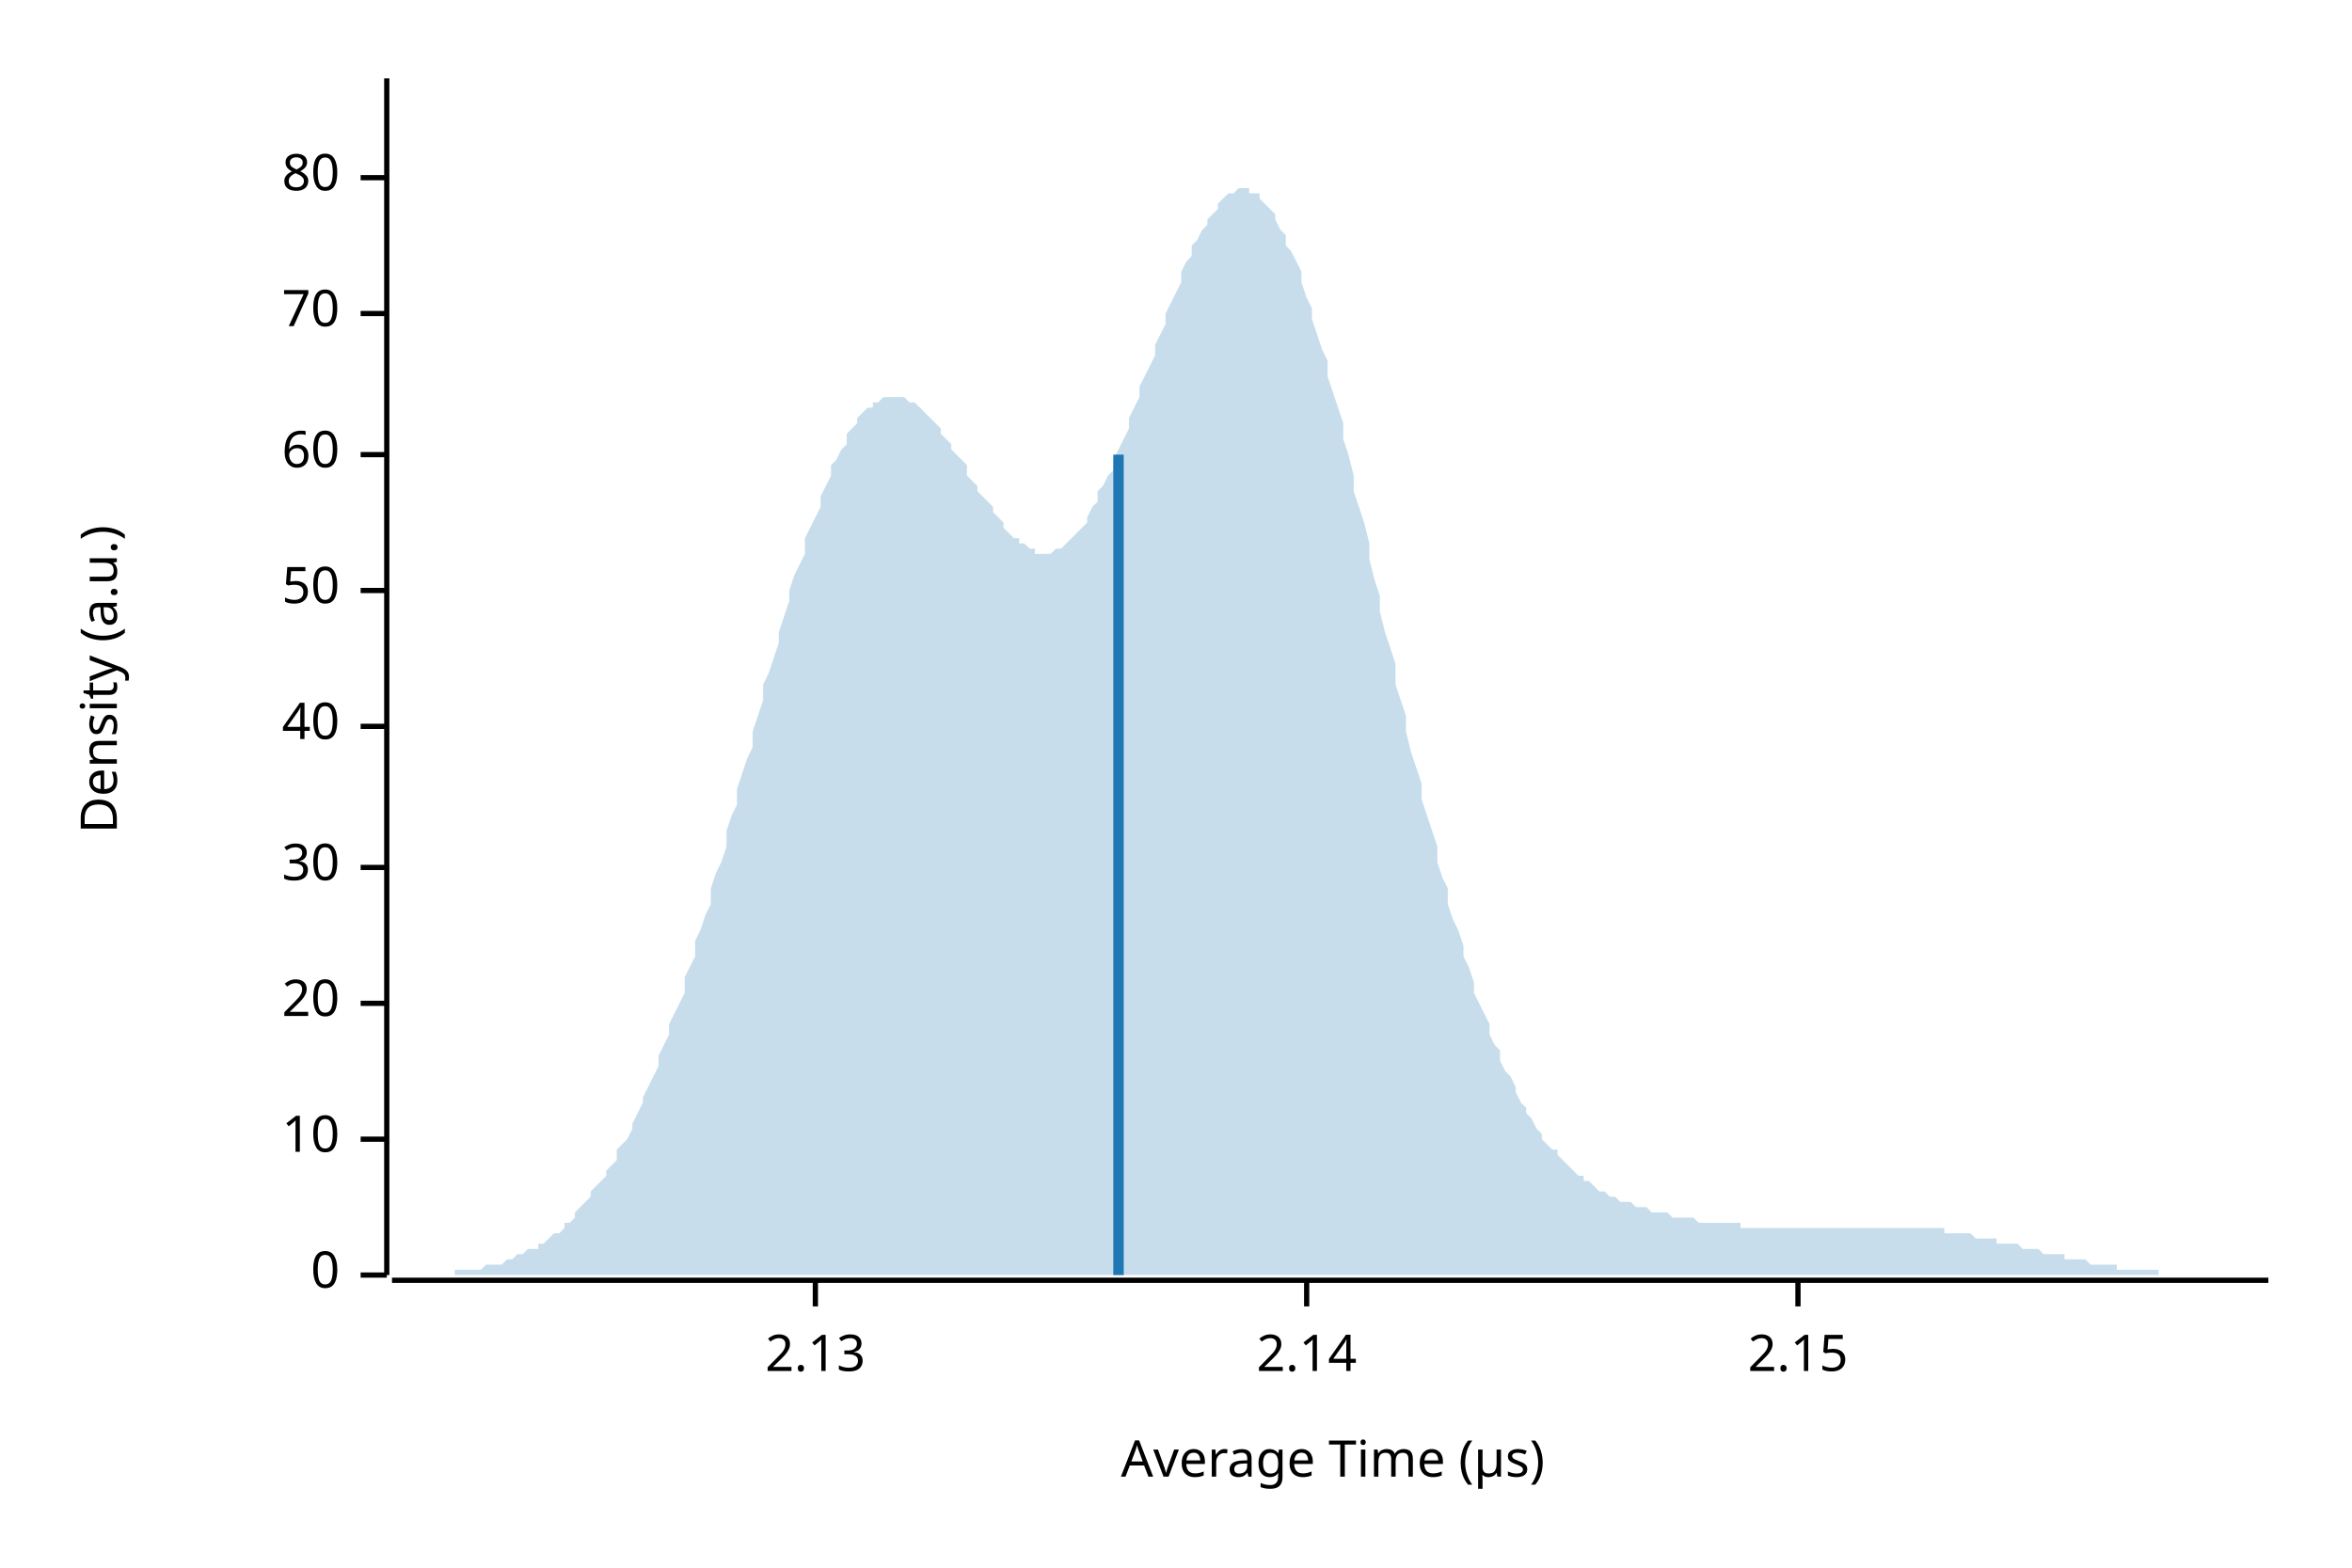
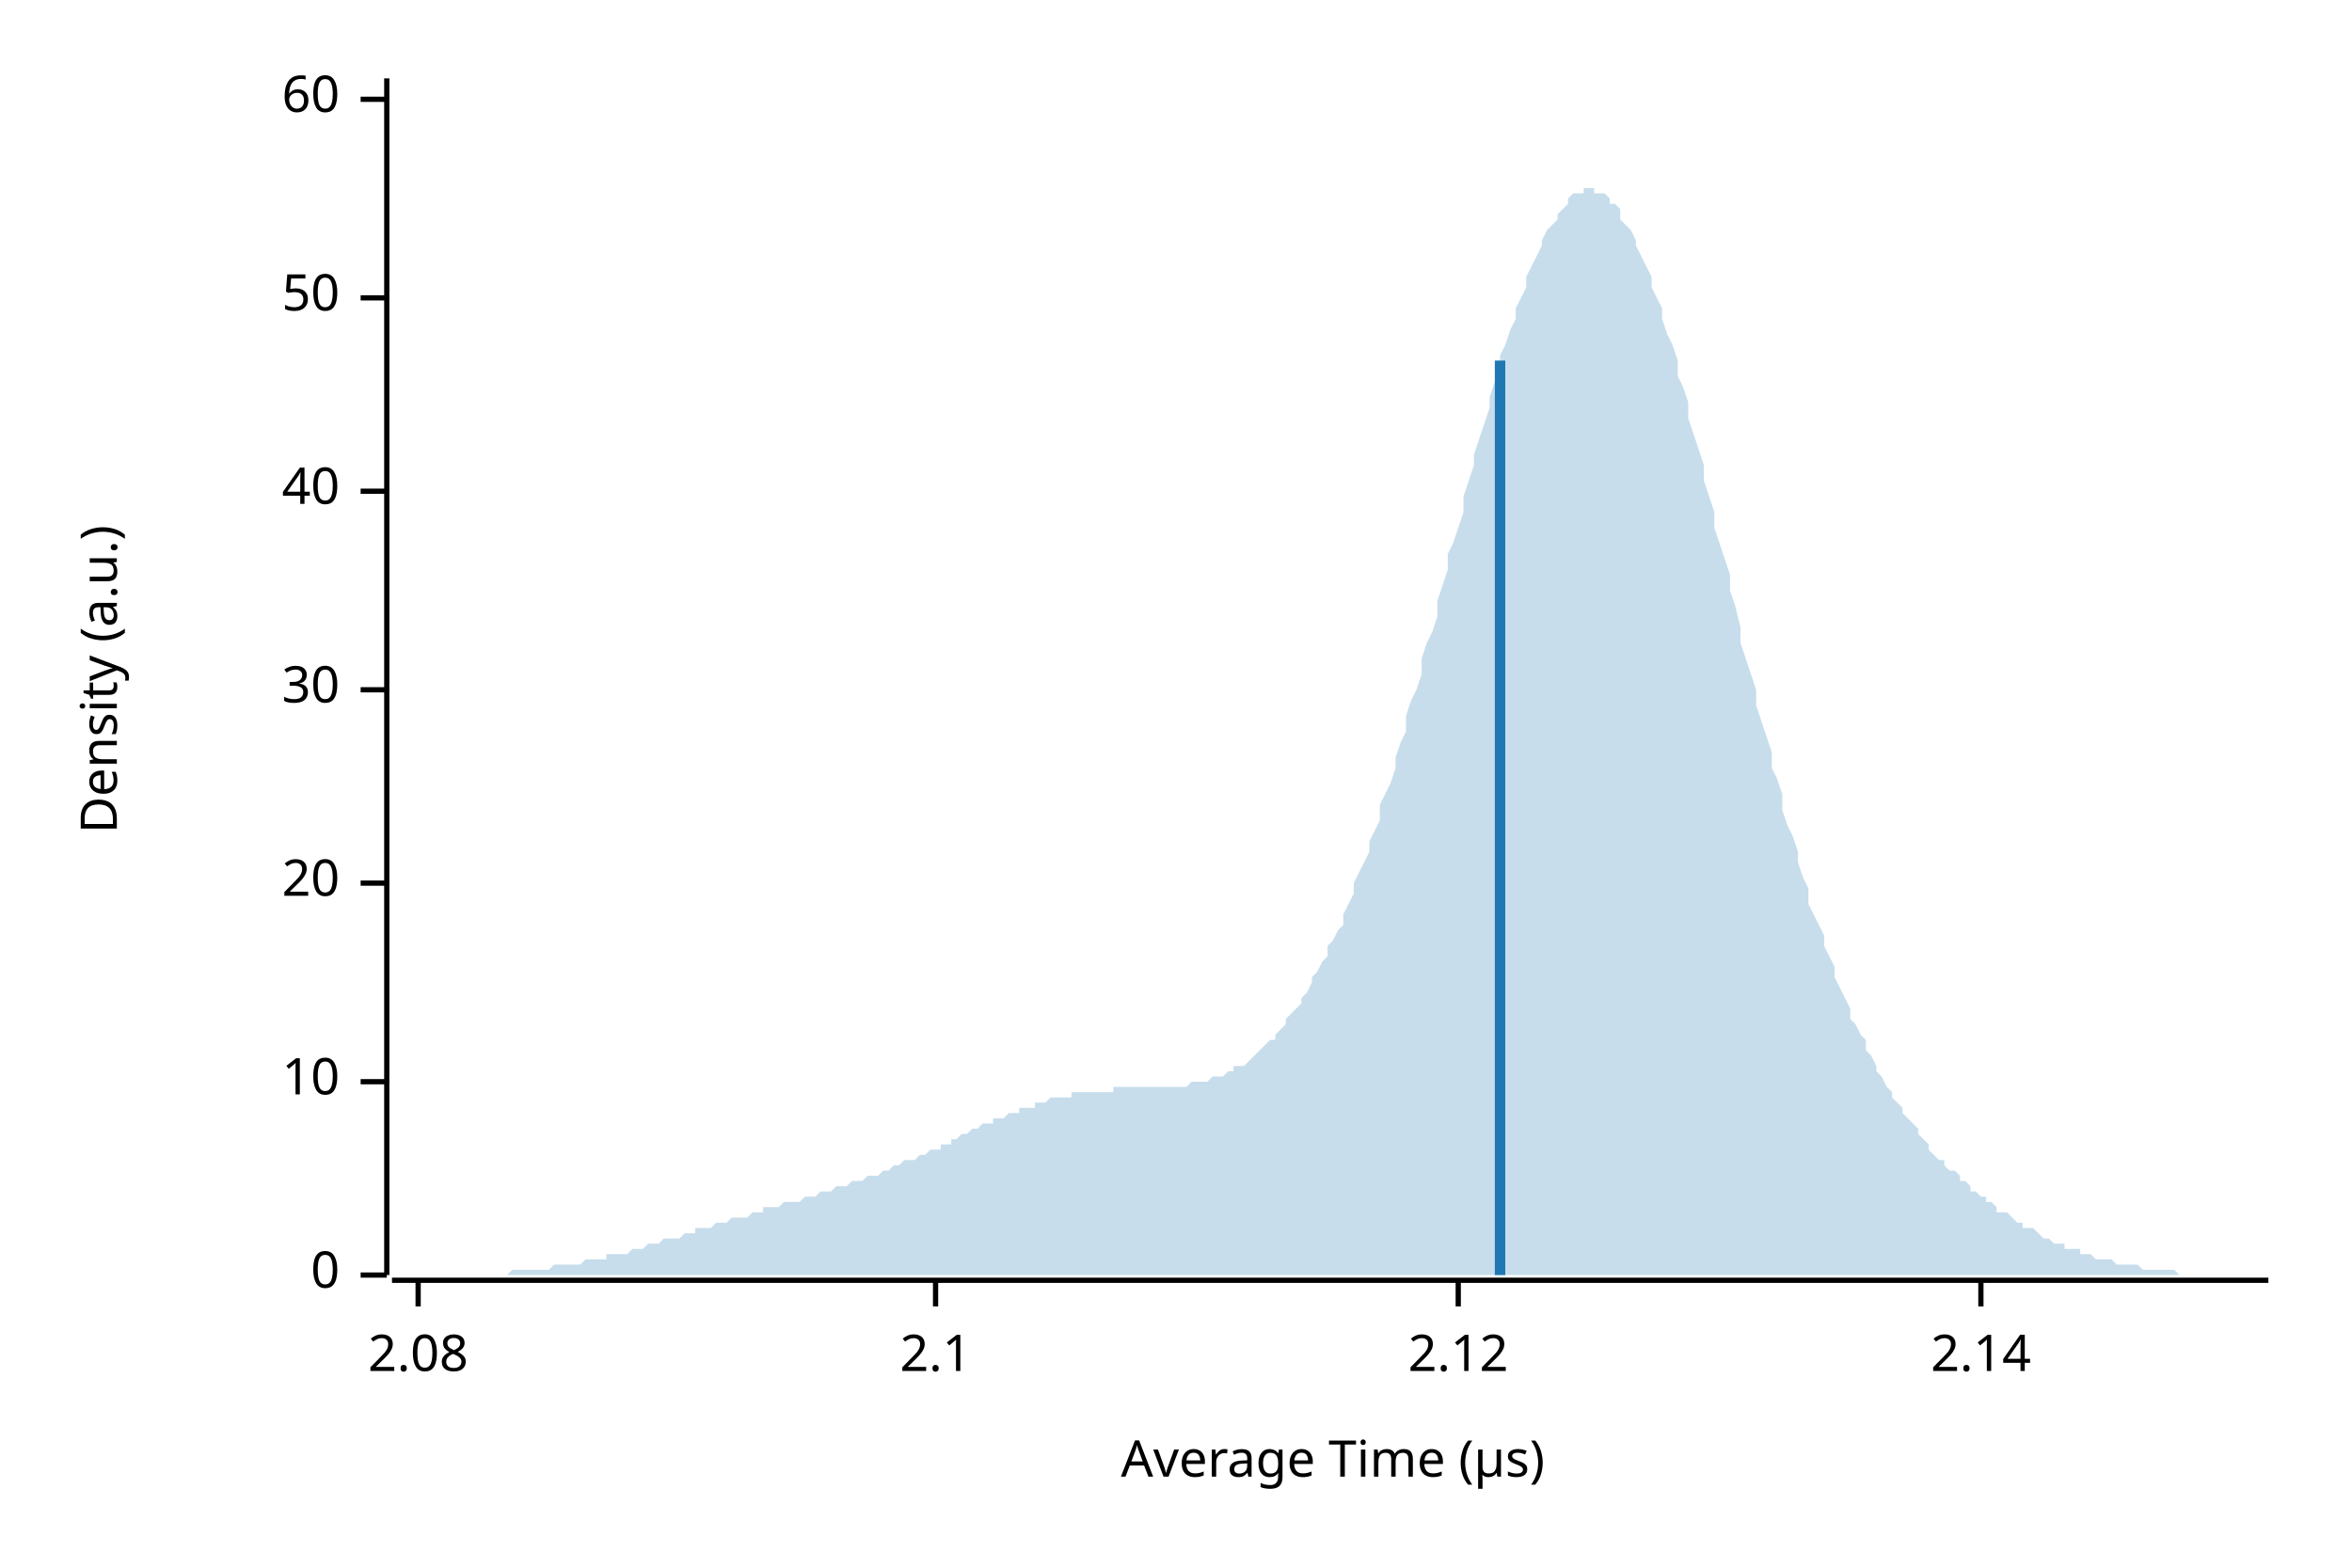
<svg xmlns="http://www.w3.org/2000/svg" width="450" height="300" viewBox="0 0 450 300">
  <text x="15" y="130" dy="0.76em" text-anchor="middle" font-family="sans-serif" font-size="9.677" opacity="1" fill="#000000" transform="rotate(270, 15, 130)">
Density (a.u.)
</text>
  <text x="255" y="285" dy="-0.5ex" text-anchor="middle" font-family="sans-serif" font-size="9.677" opacity="1" fill="#000000">
Average Time (µs)
</text>
  <polyline fill="none" opacity="1" stroke="#000000" stroke-width="1" points="74,15 74,244 " />
  <text x="65" y="244" dy="0.5ex" text-anchor="end" font-family="sans-serif" font-size="9.677" opacity="1" fill="#000000">
0
</text>
  <polyline fill="none" opacity="1" stroke="#000000" stroke-width="1" points="69,244 74,244 " />
-   <text x="65" y="218" dy="0.5ex" text-anchor="end" font-family="sans-serif" font-size="9.677" opacity="1" fill="#000000">
+   <text x="65" y="207" dy="0.5ex" text-anchor="end" font-family="sans-serif" font-size="9.677" opacity="1" fill="#000000">
10
</text>
-   <polyline fill="none" opacity="1" stroke="#000000" stroke-width="1" points="69,218 74,218 " />
-   <text x="65" y="192" dy="0.5ex" text-anchor="end" font-family="sans-serif" font-size="9.677" opacity="1" fill="#000000">
+   <polyline fill="none" opacity="1" stroke="#000000" stroke-width="1" points="69,207 74,207 " />
+   <text x="65" y="169" dy="0.5ex" text-anchor="end" font-family="sans-serif" font-size="9.677" opacity="1" fill="#000000">
20
</text>
-   <polyline fill="none" opacity="1" stroke="#000000" stroke-width="1" points="69,192 74,192 " />
-   <text x="65" y="166" dy="0.5ex" text-anchor="end" font-family="sans-serif" font-size="9.677" opacity="1" fill="#000000">
+   <polyline fill="none" opacity="1" stroke="#000000" stroke-width="1" points="69,169 74,169 " />
+   <text x="65" y="132" dy="0.5ex" text-anchor="end" font-family="sans-serif" font-size="9.677" opacity="1" fill="#000000">
30
</text>
-   <polyline fill="none" opacity="1" stroke="#000000" stroke-width="1" points="69,166 74,166 " />
-   <text x="65" y="139" dy="0.5ex" text-anchor="end" font-family="sans-serif" font-size="9.677" opacity="1" fill="#000000">
+   <polyline fill="none" opacity="1" stroke="#000000" stroke-width="1" points="69,132 74,132 " />
+   <text x="65" y="94" dy="0.5ex" text-anchor="end" font-family="sans-serif" font-size="9.677" opacity="1" fill="#000000">
40
</text>
-   <polyline fill="none" opacity="1" stroke="#000000" stroke-width="1" points="69,139 74,139 " />
-   <text x="65" y="113" dy="0.5ex" text-anchor="end" font-family="sans-serif" font-size="9.677" opacity="1" fill="#000000">
+   <polyline fill="none" opacity="1" stroke="#000000" stroke-width="1" points="69,94 74,94 " />
+   <text x="65" y="57" dy="0.5ex" text-anchor="end" font-family="sans-serif" font-size="9.677" opacity="1" fill="#000000">
50
</text>
-   <polyline fill="none" opacity="1" stroke="#000000" stroke-width="1" points="69,113 74,113 " />
-   <text x="65" y="87" dy="0.5ex" text-anchor="end" font-family="sans-serif" font-size="9.677" opacity="1" fill="#000000">
+   <polyline fill="none" opacity="1" stroke="#000000" stroke-width="1" points="69,57 74,57 " />
+   <text x="65" y="19" dy="0.5ex" text-anchor="end" font-family="sans-serif" font-size="9.677" opacity="1" fill="#000000">
60
</text>
-   <polyline fill="none" opacity="1" stroke="#000000" stroke-width="1" points="69,87 74,87 " />
-   <text x="65" y="60" dy="0.5ex" text-anchor="end" font-family="sans-serif" font-size="9.677" opacity="1" fill="#000000">
- 70
+   <polyline fill="none" opacity="1" stroke="#000000" stroke-width="1" points="69,19 74,19 " />
+   <polyline fill="none" opacity="1" stroke="#000000" stroke-width="1" points="75,245 434,245 " />
+   <text x="80" y="255" dy="0.76em" text-anchor="middle" font-family="sans-serif" font-size="9.677" opacity="1" fill="#000000">
+ 2.08
</text>
-   <polyline fill="none" opacity="1" stroke="#000000" stroke-width="1" points="69,60 74,60 " />
-   <text x="65" y="34" dy="0.5ex" text-anchor="end" font-family="sans-serif" font-size="9.677" opacity="1" fill="#000000">
- 80
+   <polyline fill="none" opacity="1" stroke="#000000" stroke-width="1" points="80,245 80,250 " />
+   <text x="179" y="255" dy="0.76em" text-anchor="middle" font-family="sans-serif" font-size="9.677" opacity="1" fill="#000000">
+ 2.1
</text>
-   <polyline fill="none" opacity="1" stroke="#000000" stroke-width="1" points="69,34 74,34 " />
-   <polyline fill="none" opacity="1" stroke="#000000" stroke-width="1" points="75,245 434,245 " />
-   <text x="156" y="255" dy="0.76em" text-anchor="middle" font-family="sans-serif" font-size="9.677" opacity="1" fill="#000000">
- 2.13
+   <polyline fill="none" opacity="1" stroke="#000000" stroke-width="1" points="179,245 179,250 " />
+   <text x="279" y="255" dy="0.76em" text-anchor="middle" font-family="sans-serif" font-size="9.677" opacity="1" fill="#000000">
+ 2.12
</text>
-   <polyline fill="none" opacity="1" stroke="#000000" stroke-width="1" points="156,245 156,250 " />
-   <text x="250" y="255" dy="0.76em" text-anchor="middle" font-family="sans-serif" font-size="9.677" opacity="1" fill="#000000">
+   <polyline fill="none" opacity="1" stroke="#000000" stroke-width="1" points="279,245 279,250 " />
+   <text x="379" y="255" dy="0.76em" text-anchor="middle" font-family="sans-serif" font-size="9.677" opacity="1" fill="#000000">
2.14
</text>
-   <polyline fill="none" opacity="1" stroke="#000000" stroke-width="1" points="250,245 250,250 " />
-   <text x="344" y="255" dy="0.76em" text-anchor="middle" font-family="sans-serif" font-size="9.677" opacity="1" fill="#000000">
- 2.15
- </text>
-   <polyline fill="none" opacity="1" stroke="#000000" stroke-width="1" points="344,245 344,250 " />
-   <polygon opacity="0.25" fill="#1F78B4" points="75,244 75,244 76,244 77,244 77,244 78,244 79,244 80,244 80,244 81,244 82,244 82,244 83,244 84,244 85,244 85,244 86,244 87,244 87,243 88,243 89,243 90,243 90,243 91,243 92,243 92,243 93,242 94,242 95,242 95,242 96,242 97,241 98,241 98,241 99,240 100,240 100,240 101,239 102,239 103,239 103,238 104,238 105,237 105,237 106,236 107,236 108,235 108,234 109,234 110,233 110,232 111,231 112,230 113,229 113,228 114,227 115,226 116,225 116,224 117,223 118,222 118,220 119,219 120,218 121,216 121,215 122,213 123,211 123,210 124,208 125,206 126,204 126,202 127,200 128,198 128,196 129,194 130,192 131,190 131,187 132,185 133,183 133,180 134,178 135,175 136,173 136,170 137,167 138,165 139,162 139,159 140,156 141,154 141,151 142,148 143,145 144,143 144,140 145,137 146,134 146,131 147,129 148,126 149,123 149,121 150,118 151,115 151,113 152,110 153,108 154,106 154,103 155,101 156,99 157,97 157,95 158,93 159,91 159,89 160,88 161,86 162,85 162,83 163,82 164,81 164,80 165,79 166,78 167,78 167,77 168,77 169,76 169,76 170,76 171,76 172,76 172,76 173,76 174,77 175,77 175,77 176,78 177,79 177,79 178,80 179,81 180,82 180,83 181,84 182,85 182,86 183,87 184,88 185,89 185,91 186,92 187,93 187,94 188,95 189,96 190,97 190,98 191,99 192,100 192,101 193,102 194,103 195,103 195,104 196,104 197,105 198,105 198,106 199,106 200,106 200,106 201,106 202,105 203,105 203,105 204,104 205,103 205,103 206,102 207,101 208,100 208,99 209,97 210,96 210,94 211,93 212,91 213,90 213,88 214,86 215,84 216,82 216,80 217,78 218,76 218,74 219,72 220,70 221,68 221,66 222,64 223,62 223,60 224,58 225,56 226,54 226,52 227,50 228,49 228,47 229,46 230,44 231,43 231,42 232,41 233,40 233,39 234,38 235,37 236,37 236,37 237,36 238,36 239,36 239,37 240,37 241,37 241,38 242,39 243,40 244,41 244,42 245,44 246,45 246,47 247,48 248,50 249,52 249,54 250,57 251,59 251,61 252,64 253,67 254,69 254,72 255,75 256,78 257,81 257,84 258,87 259,91 259,94 260,97 261,100 262,104 262,107 263,111 264,114 264,117 265,121 266,124 267,127 267,131 268,134 269,137 269,140 270,144 271,147 272,150 272,153 273,156 274,159 275,162 275,165 276,168 277,170 277,173 278,176 279,178 280,181 280,183 281,185 282,188 282,190 283,192 284,194 285,196 285,198 286,200 287,201 287,203 288,205 289,206 290,208 290,209 291,211 292,212 292,213 293,214 294,216 295,217 295,218 296,219 297,220 298,220 298,221 299,222 300,223 300,223 301,224 302,225 303,225 303,226 304,226 305,227 305,227 306,228 307,228 308,229 308,229 309,229 310,230 310,230 311,230 312,230 313,231 313,231 314,231 315,231 316,232 316,232 317,232 318,232 318,232 319,232 320,233 321,233 321,233 322,233 323,233 323,233 324,233 325,234 326,234 326,234 327,234 328,234 328,234 329,234 330,234 331,234 331,234 332,234 333,234 333,235 334,235 335,235 336,235 336,235 337,235 338,235 339,235 339,235 340,235 341,235 341,235 342,235 343,235 344,235 344,235 345,235 346,235 346,235 347,235 348,235 349,235 349,235 350,235 351,235 351,235 352,235 353,235 354,235 354,235 355,235 356,235 357,235 357,235 358,235 359,235 359,235 360,235 361,235 362,235 362,235 363,235 364,235 364,235 365,235 366,235 367,235 367,235 368,235 369,235 369,235 370,235 371,235 372,235 372,236 373,236 374,236 375,236 375,236 376,236 377,236 377,236 378,237 379,237 380,237 380,237 381,237 382,237 382,238 383,238 384,238 385,238 385,238 386,238 387,239 387,239 388,239 389,239 390,239 390,239 391,240 392,240 392,240 393,240 394,240 395,240 395,241 396,241 397,241 398,241 398,241 399,241 400,242 400,242 401,242 402,242 403,242 403,242 404,242 405,242 405,243 406,243 407,243 408,243 408,243 409,243 410,243 410,243 411,243 412,243 413,243 413,244 414,244 415,244 416,244 416,244 417,244 418,244 418,244 419,244 420,244 421,244 421,244 422,244 423,244 423,244 424,244 425,244 426,244 426,244 427,244 428,244 428,244 429,244 430,244 431,244 431,244 432,244 433,244 434,244 434,244 75,244 " />
-   <polyline fill="none" opacity="1" stroke="#1F78B4" stroke-width="2" points="214,244 214,87 " />
+   <polyline fill="none" opacity="1" stroke="#000000" stroke-width="1" points="379,245 379,250 " />
+   <polygon opacity="0.25" fill="#1F78B4" points="75,244 75,244 76,244 77,244 77,244 78,244 79,244 80,244 80,244 81,244 82,244 82,244 83,244 84,244 85,244 85,244 86,244 87,244 87,244 88,244 89,244 90,244 90,244 91,244 92,244 92,244 93,244 94,244 95,244 95,244 96,244 97,244 98,243 98,243 99,243 100,243 100,243 101,243 102,243 103,243 103,243 104,243 105,243 105,243 106,242 107,242 108,242 108,242 109,242 110,242 110,242 111,242 112,241 113,241 113,241 114,241 115,241 116,241 116,240 117,240 118,240 118,240 119,240 120,240 121,239 121,239 122,239 123,239 123,239 124,238 125,238 126,238 126,238 127,237 128,237 128,237 129,237 130,237 131,236 131,236 132,236 133,236 133,235 134,235 135,235 136,235 136,235 137,234 138,234 139,234 139,234 140,233 141,233 141,233 142,233 143,233 144,232 144,232 145,232 146,232 146,231 147,231 148,231 149,231 149,231 150,230 151,230 151,230 152,230 153,230 154,229 154,229 155,229 156,229 157,228 157,228 158,228 159,228 159,228 160,227 161,227 162,227 162,227 163,226 164,226 164,226 165,226 166,225 167,225 167,225 168,225 169,224 169,224 170,224 171,223 172,223 172,223 173,222 174,222 175,222 175,222 176,221 177,221 177,221 178,220 179,220 180,220 180,219 181,219 182,219 182,218 183,218 184,217 185,217 185,217 186,216 187,216 187,216 188,215 189,215 190,215 190,214 191,214 192,214 192,214 193,213 194,213 195,213 195,212 196,212 197,212 198,212 198,211 199,211 200,211 200,211 201,210 202,210 203,210 203,210 204,210 205,210 205,209 206,209 207,209 208,209 208,209 209,209 210,209 210,209 211,209 212,209 213,209 213,208 214,208 215,208 216,208 216,208 217,208 218,208 218,208 219,208 220,208 221,208 221,208 222,208 223,208 223,208 224,208 225,208 226,208 226,208 227,208 228,207 228,207 229,207 230,207 231,207 231,207 232,206 233,206 233,206 234,206 235,205 236,205 236,204 237,204 238,204 239,203 239,203 240,202 241,201 241,201 242,200 243,199 244,199 244,198 245,197 246,196 246,195 247,194 248,193 249,192 249,191 250,190 251,188 251,187 252,186 253,184 254,183 254,181 255,180 256,178 257,177 257,175 258,173 259,171 259,169 260,167 261,165 262,163 262,161 263,159 264,157 264,154 265,152 266,150 267,147 267,145 268,142 269,140 269,137 270,134 271,132 272,129 272,126 273,123 274,121 275,118 275,115 276,112 277,109 277,106 278,104 279,101 280,98 280,95 281,92 282,89 282,87 283,84 284,81 285,78 285,76 286,73 287,71 287,68 288,66 289,63 290,61 290,59 291,57 292,55 292,53 293,51 294,49 295,47 295,46 296,44 297,43 298,42 298,41 299,40 300,39 300,38 301,37 302,37 303,37 303,36 304,36 305,36 305,37 306,37 307,37 308,38 308,39 309,39 310,40 310,42 311,43 312,44 313,46 313,47 314,49 315,51 316,53 316,55 317,57 318,59 318,61 319,64 320,66 321,69 321,72 322,74 323,77 323,80 324,83 325,86 326,89 326,92 327,95 328,98 328,101 329,104 330,107 331,110 331,113 332,116 333,120 333,123 334,126 335,129 336,132 336,135 337,138 338,141 339,144 339,147 340,149 341,152 341,155 342,158 343,160 344,163 344,165 345,168 346,170 346,173 347,175 348,177 349,179 349,181 350,183 351,185 351,187 352,189 353,191 354,193 354,195 355,196 356,198 357,199 357,201 358,202 359,204 359,205 360,206 361,208 362,209 362,210 363,211 364,212 364,213 365,214 366,215 367,216 367,217 368,218 369,219 369,220 370,221 371,222 372,222 372,223 373,224 374,224 375,225 375,226 376,226 377,227 377,228 378,228 379,229 380,229 380,230 381,230 382,231 382,232 383,232 384,232 385,233 385,233 386,234 387,234 387,235 388,235 389,235 390,236 390,236 391,237 392,237 392,237 393,238 394,238 395,238 395,239 396,239 397,239 398,239 398,240 399,240 400,240 400,240 401,241 402,241 403,241 403,241 404,241 405,242 405,242 406,242 407,242 408,242 408,242 409,242 410,243 410,243 411,243 412,243 413,243 413,243 414,243 415,243 416,243 416,243 417,244 418,244 418,244 419,244 420,244 421,244 421,244 422,244 423,244 423,244 424,244 425,244 426,244 426,244 427,244 428,244 428,244 429,244 430,244 431,244 431,244 432,244 433,244 434,244 434,244 75,244 " />
+   <polyline fill="none" opacity="1" stroke="#1F78B4" stroke-width="2" points="287,244 287,69 " />
</svg>
